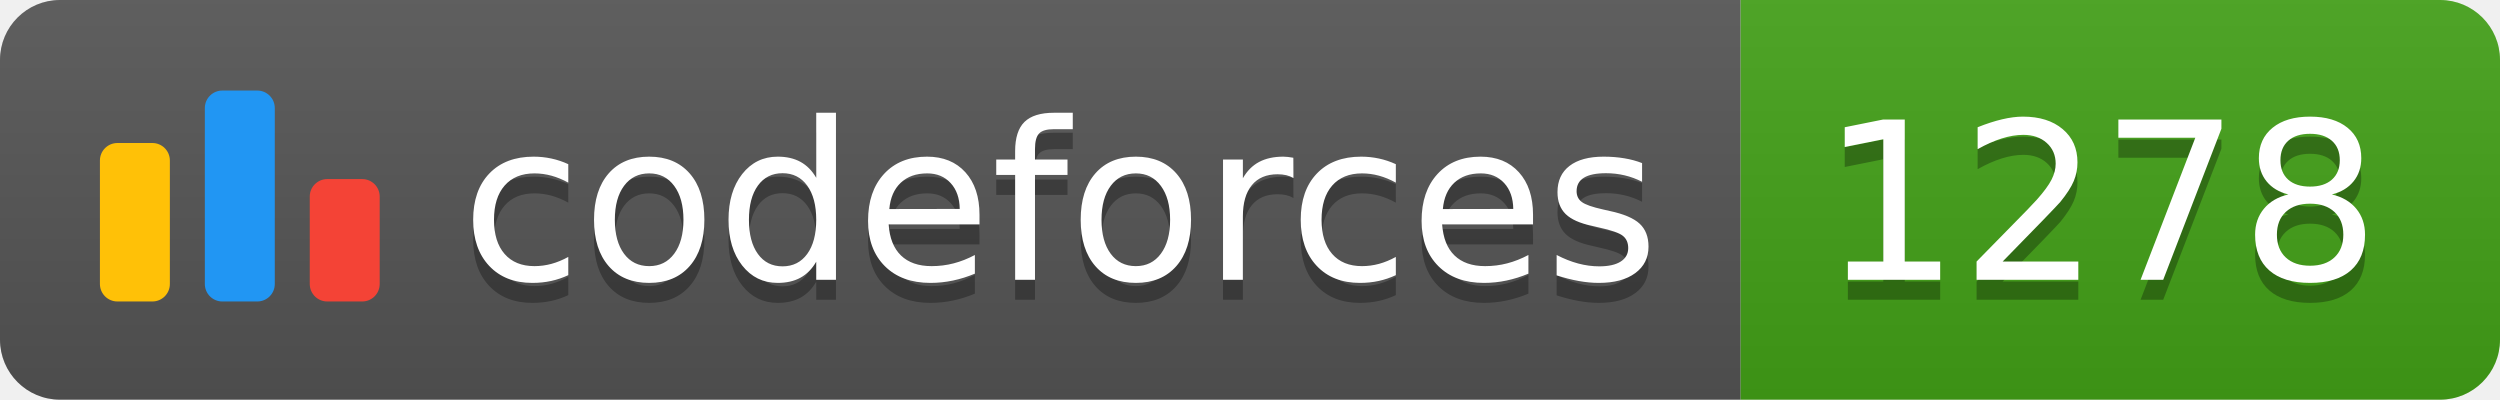
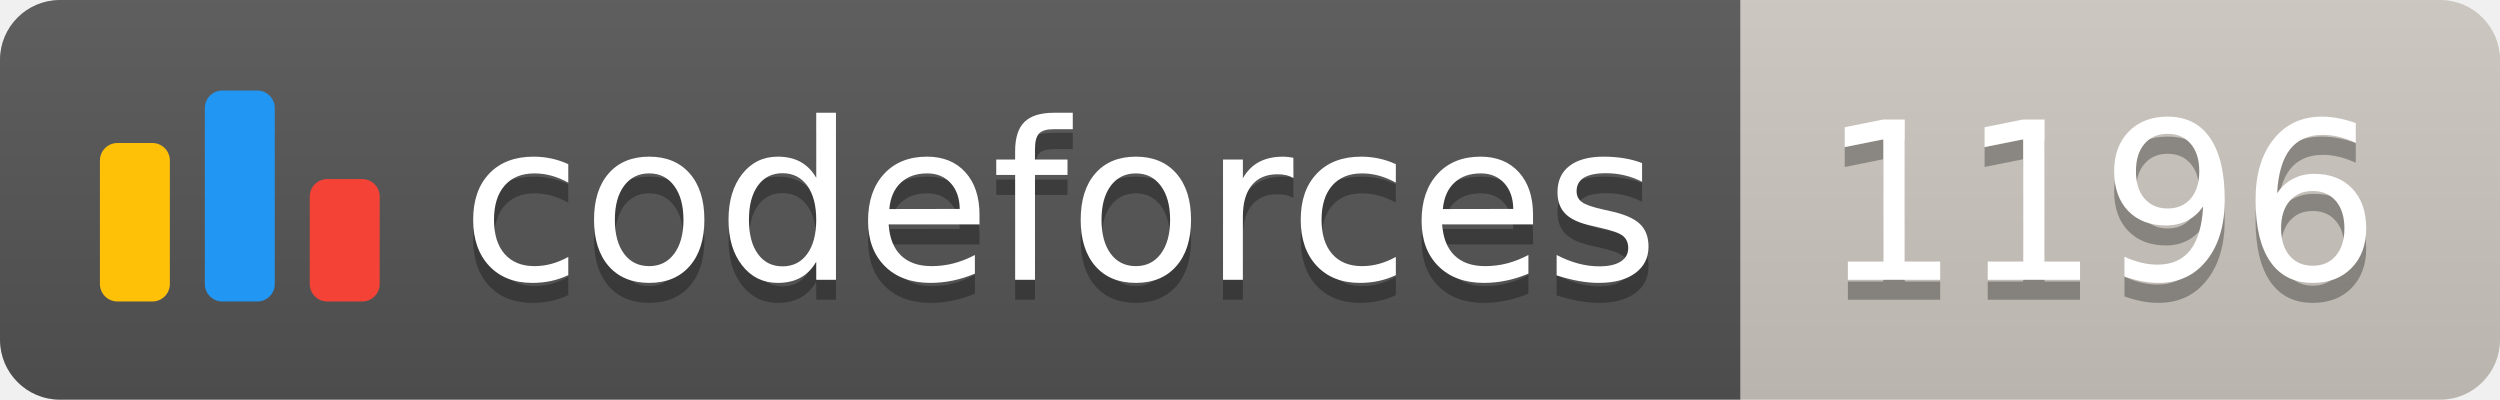
<svg xmlns="http://www.w3.org/2000/svg" width="125.1" height="20">
  <linearGradient id="smooth" x2="0" y2="100%">
    <stop offset="0" stop-color="#bbb" stop-opacity=".1" />
    <stop offset="1" stop-opacity=".1" />
  </linearGradient>
  <clipPath id="round">
    <rect width="125.1" height="20" rx="3" fill="#fff" />
  </clipPath>
  <g clip-path="url(#round)">
    <rect width="87.1" height="20" fill="#555" />
-     <rect x="87.1" width="38.0" height="20" fill="#43A217" />
+     <rect x="87.1" width="38.0" height="20" fill="#cec8c1" />
    <rect width="125.1" height="20" fill="url(#smooth)" />
  </g>
  <g fill="#fff" text-anchor="middle" font-family="DejaVu Sans,Verdana,Geneva,sans-serif" font-size="110">
    <svg x="5" y="3" class="logo" width="14" height="14" viewBox="0 0 32 25" fill="none">
      <rect y="6" width="8" height="18.125" rx="2" fill="#FFC107" />
      <rect x="24" y="10.125" width="8" height="14" rx="2" fill="#F44336" />
      <rect x="12" width="8" height="24.125" rx="2" fill="#2196F3" />
    </svg>
    <text x="530.5" y="150" fill="#010101" fill-opacity=".3" transform="scale(0.1)" textLength="601.0" lengthAdjust="spacing">codeforces
        </text>
    <text x="530.5" y="140" transform="scale(0.1)" textLength="601.0" lengthAdjust="spacing">codeforces</text>
-     <text x="1051.0" y="150" fill="#010101" fill-opacity=".3" transform="scale(0.1)" textLength="280.0" lengthAdjust="spacing">1278
+     <text x="1051.0" y="150" fill="#010101" fill-opacity=".3" transform="scale(0.1)" textLength="280.0" lengthAdjust="spacing">1196
        </text>
-     <text x="1051.0" y="140" transform="scale(0.1)" textLength="280.0" lengthAdjust="spacing">1278</text>
+     <text x="1051.0" y="140" transform="scale(0.1)" textLength="280.0" lengthAdjust="spacing">1196</text>
  </g>
</svg>
